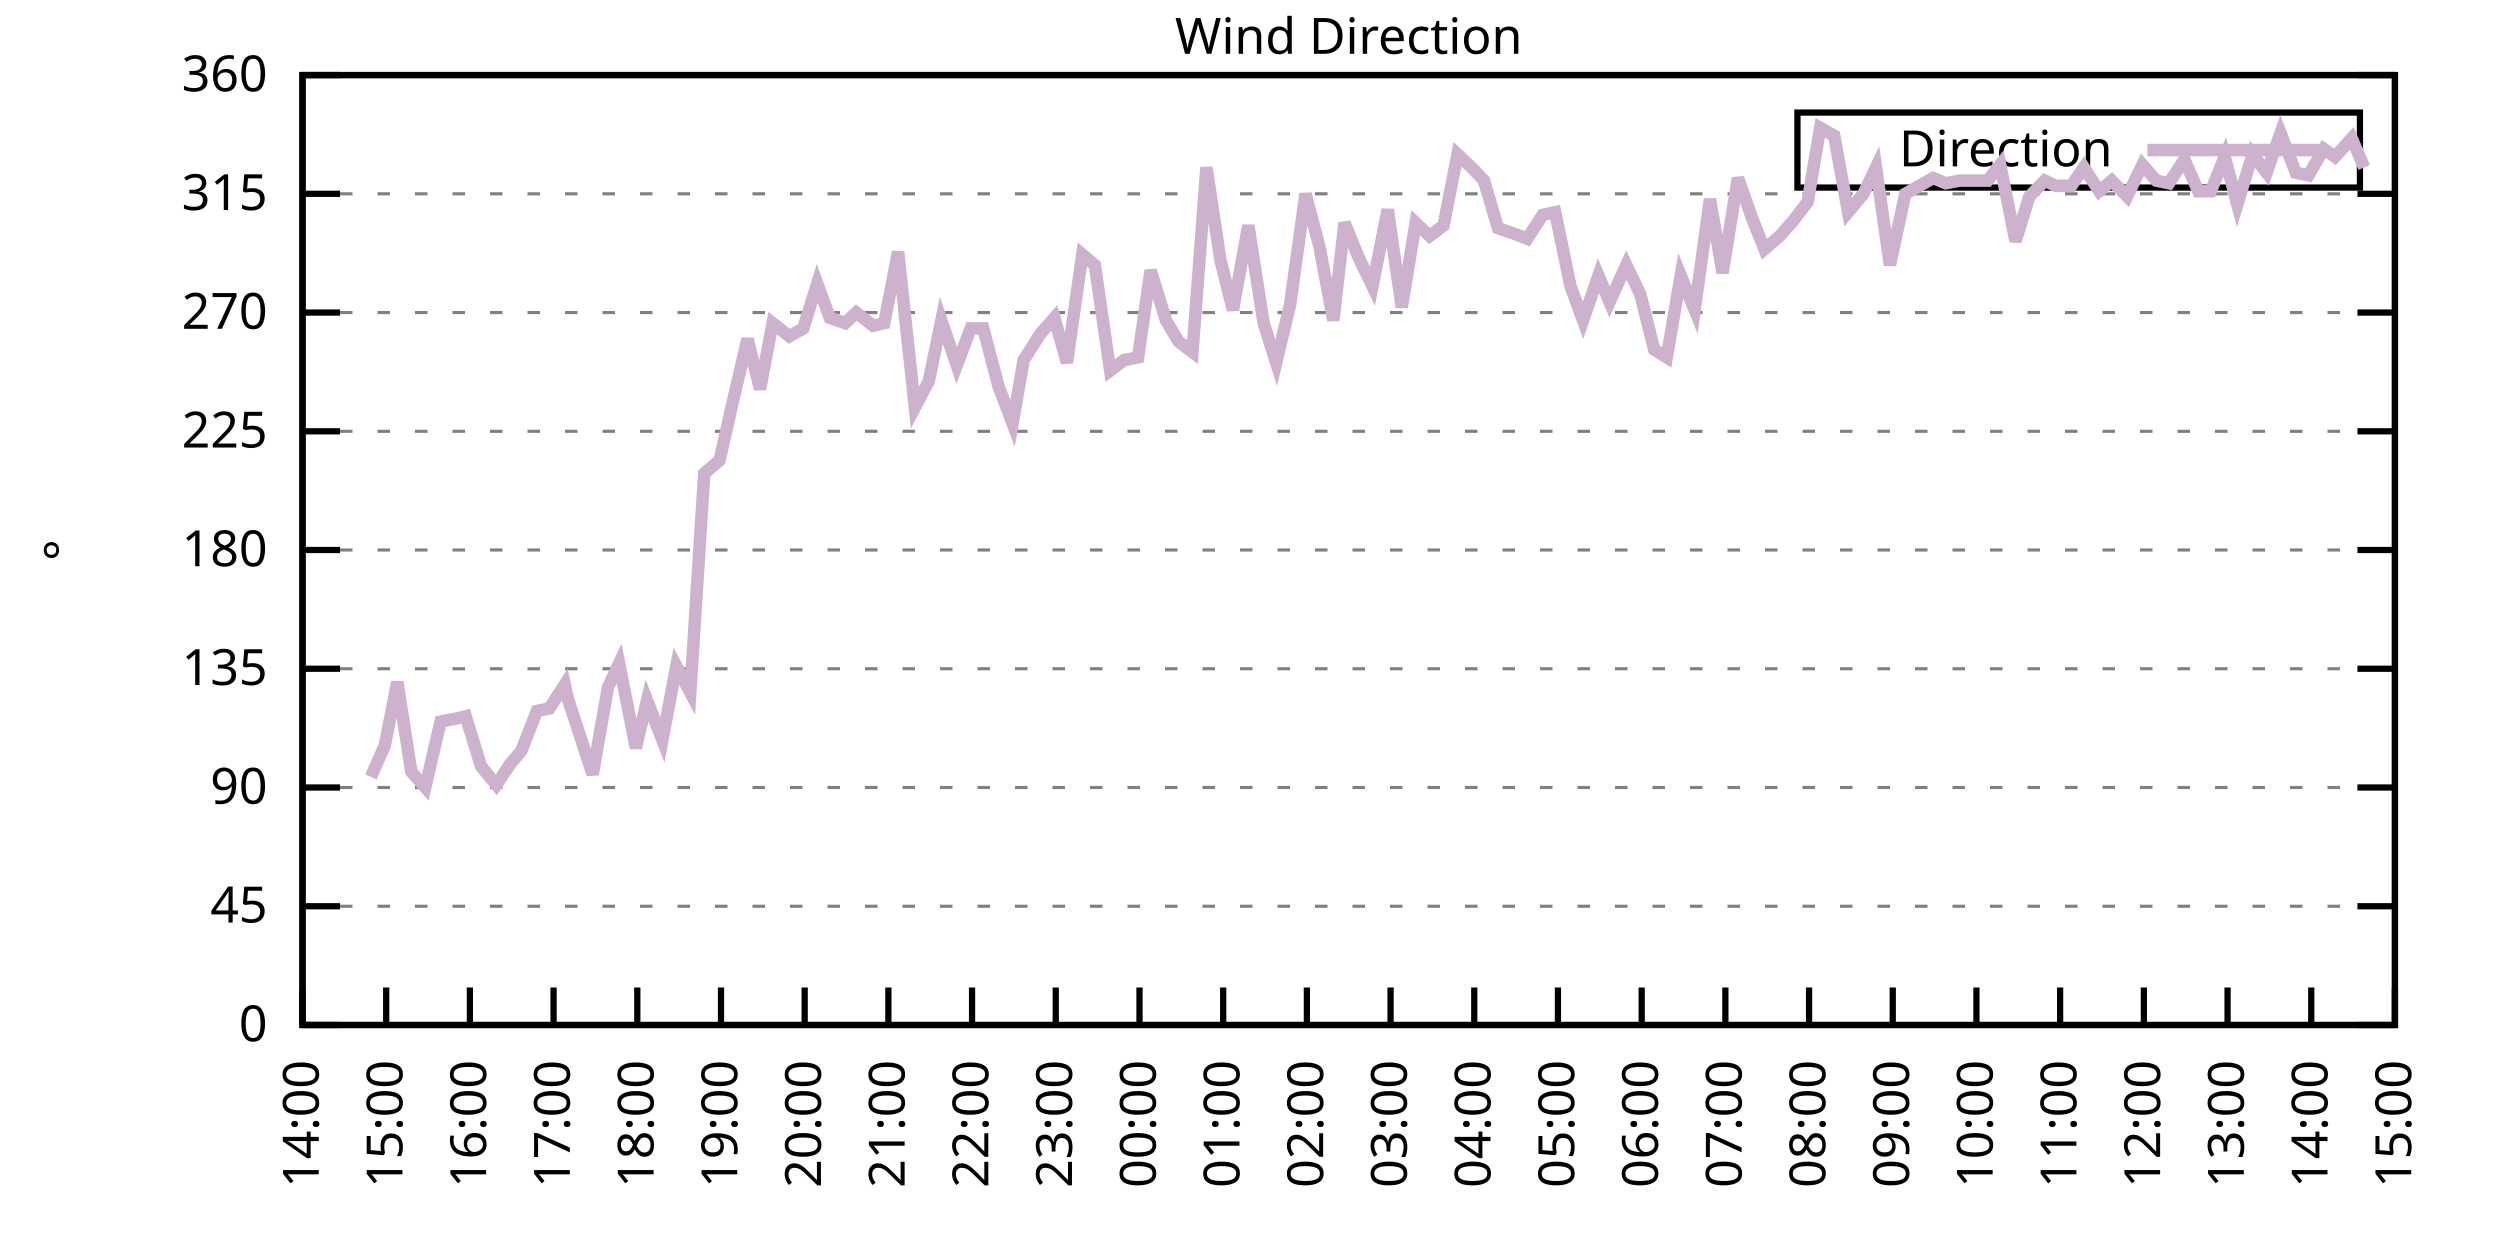
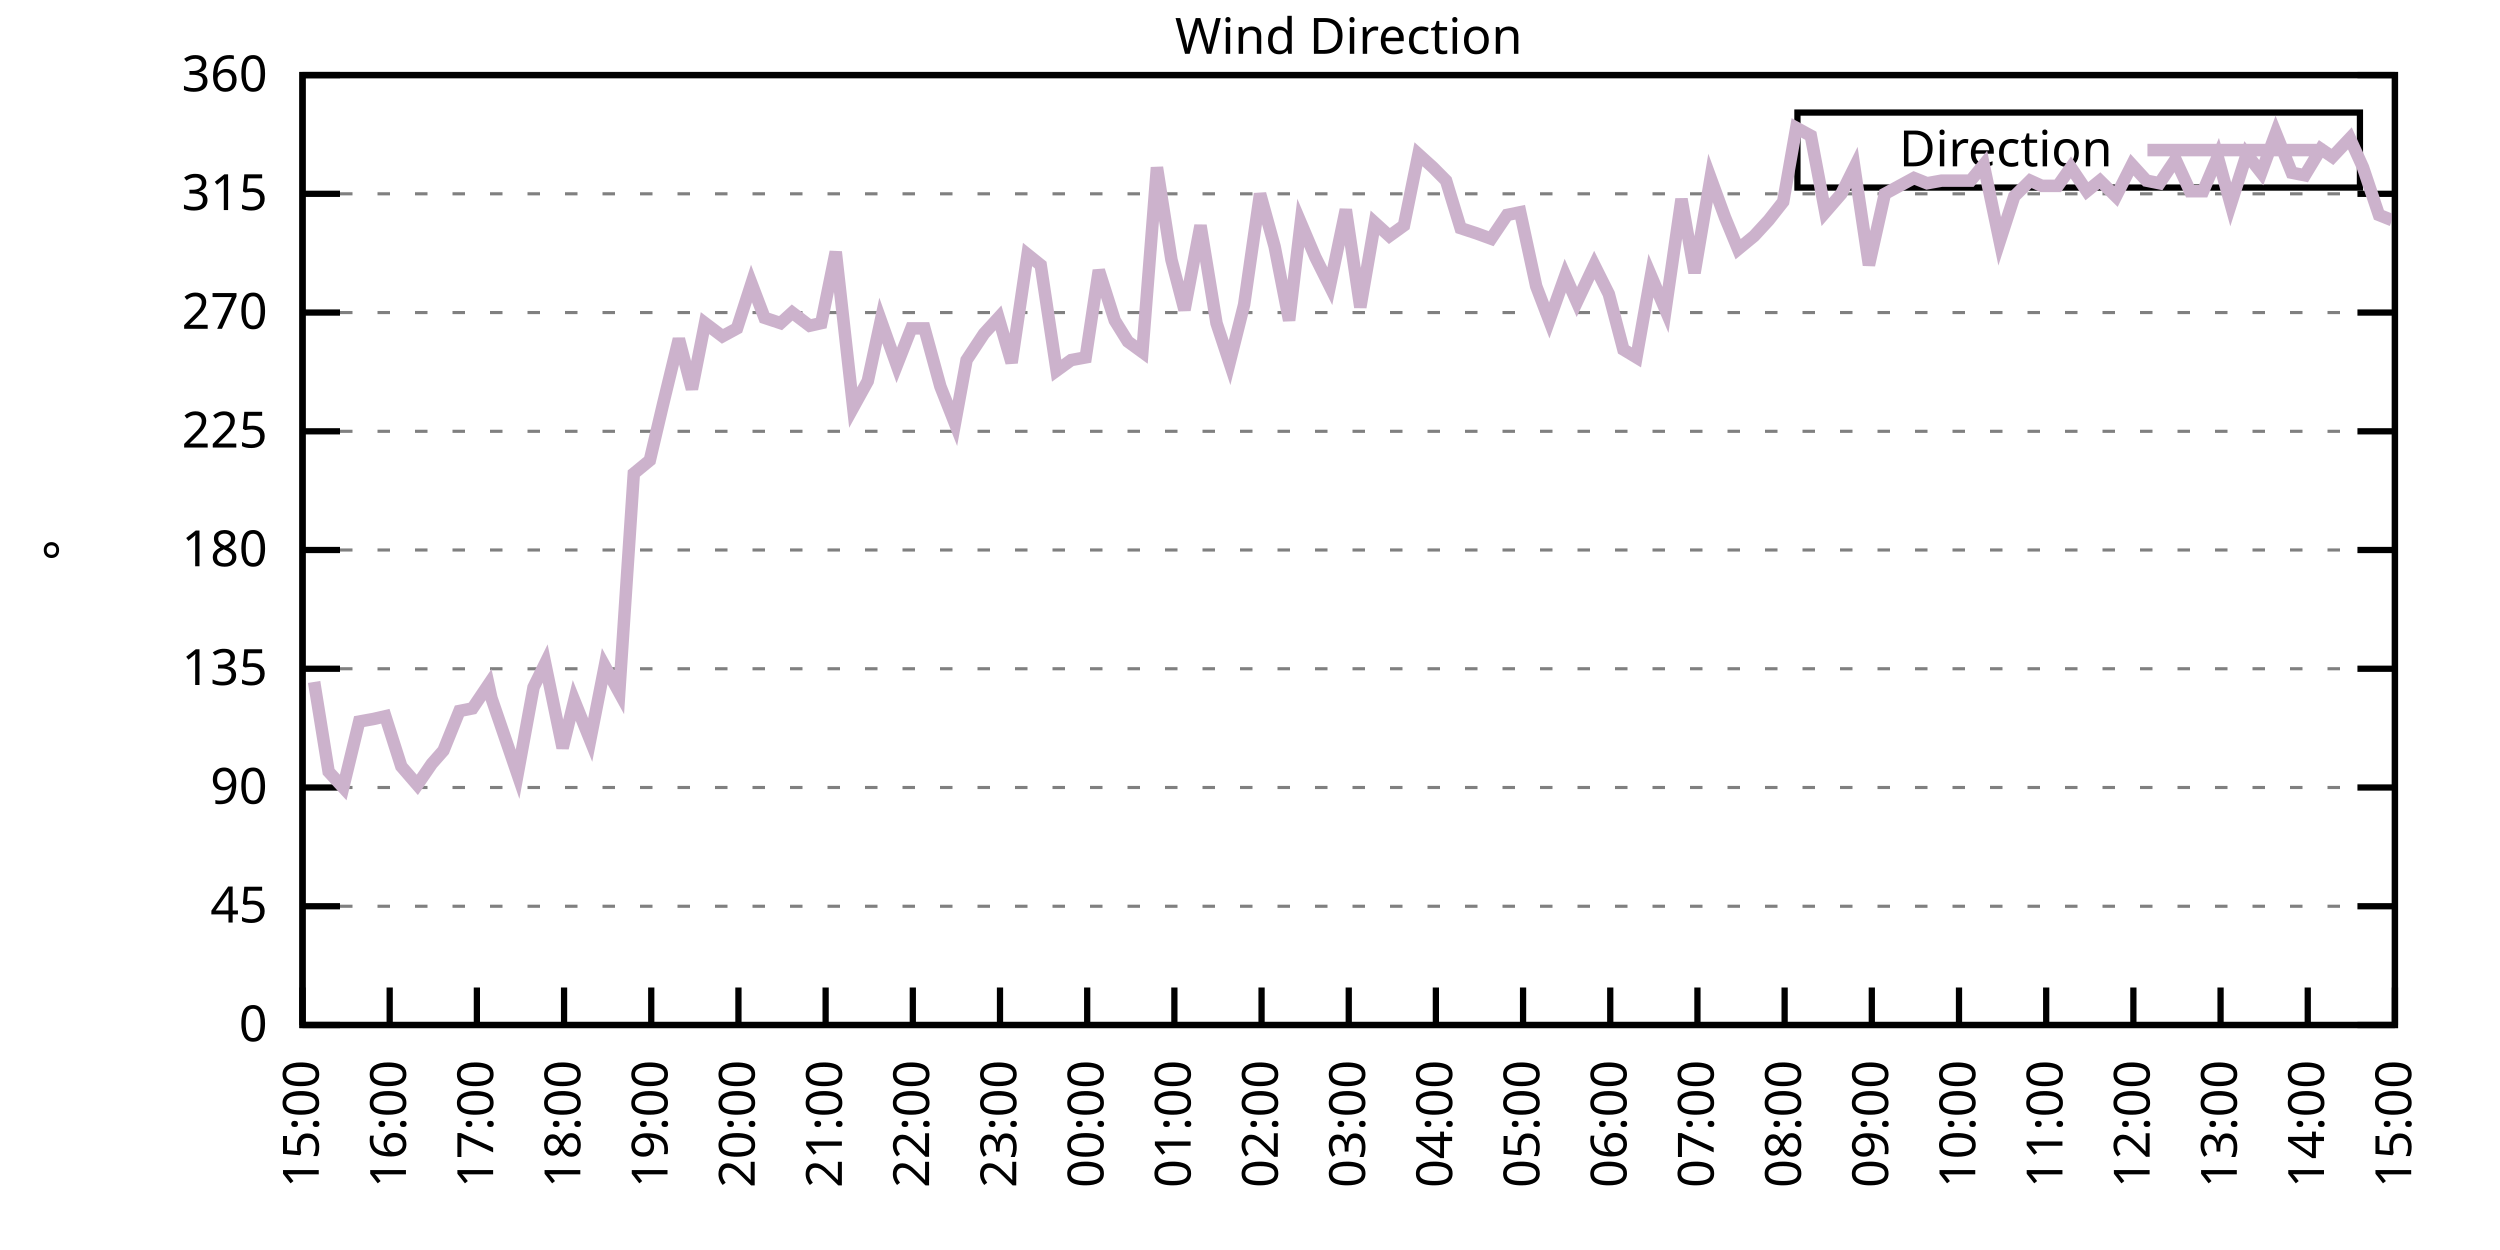
<svg xmlns="http://www.w3.org/2000/svg" xmlns:xlink="http://www.w3.org/1999/xlink" width="400" height="200" viewBox="0 0 400 200">
  <g id="gnuplot_canvas">
    <rect x="0" y="0" width="400" height="200" fill="none" />
    <defs>
      <circle id="gpDot" r="0.5" stroke-width="0.5" stroke="currentColor" />
      <path id="gpPt0" stroke-width="0.333" stroke="currentColor" d="M-1,0 h2 M0,-1 v2" />
      <path id="gpPt1" stroke-width="0.333" stroke="currentColor" d="M-1,-1 L1,1 M1,-1 L-1,1" />
      <path id="gpPt2" stroke-width="0.333" stroke="currentColor" d="M-1,0 L1,0 M0,-1 L0,1 M-1,-1 L1,1 M-1,1 L1,-1" />
      <rect id="gpPt3" stroke-width="0.333" stroke="currentColor" x="-1" y="-1" width="2" height="2" />
      <rect id="gpPt4" stroke-width="0.333" stroke="currentColor" fill="currentColor" x="-1" y="-1" width="2" height="2" />
      <circle id="gpPt5" stroke-width="0.333" stroke="currentColor" cx="0" cy="0" r="1" />
      <use xlink:href="#gpPt5" id="gpPt6" fill="currentColor" stroke="none" />
      <path id="gpPt7" stroke-width="0.333" stroke="currentColor" d="M0,-1.33 L-1.33,0.67 L1.33,0.67 z" />
      <use xlink:href="#gpPt7" id="gpPt8" fill="currentColor" stroke="none" />
      <use xlink:href="#gpPt7" id="gpPt9" stroke="currentColor" transform="rotate(180)" />
      <use xlink:href="#gpPt9" id="gpPt10" fill="currentColor" stroke="none" />
      <use xlink:href="#gpPt3" id="gpPt11" stroke="currentColor" transform="rotate(45)" />
      <use xlink:href="#gpPt11" id="gpPt12" fill="currentColor" stroke="none" />
      <path id="gpPt13" stroke-width="0.333" stroke="currentColor" d="M0,1.330 L1.265,0.411 L0.782,-1.067 L-0.782,-1.076 L-1.265,0.411 z" />
      <use xlink:href="#gpPt13" id="gpPt14" fill="currentColor" stroke="none" />
      <filter id="textbox" filterUnits="objectBoundingBox" x="0" y="0" height="1" width="1">
        <feFlood flood-color="white" flood-opacity="1" result="bgnd" />
        <feComposite in="SourceGraphic" in2="bgnd" operator="atop" />
      </filter>
      <filter id="greybox" filterUnits="objectBoundingBox" x="0" y="0" height="1" width="1">
        <feFlood flood-color="lightgrey" flood-opacity="1" result="grey" />
        <feComposite in="SourceGraphic" in2="grey" operator="atop" />
      </filter>
    </defs>
    <g fill="none" color="white" stroke="currentColor" stroke-width="1.00" stroke-linecap="butt" stroke-linejoin="miter">
</g>
    <g fill="none" color="black" stroke="currentColor" stroke-width="1.00" stroke-linecap="butt" stroke-linejoin="miter">
      <g stroke="none" shape-rendering="crispEdges">
        <polygon fill="rgb(255, 255, 255)" points="48.40,164.00 383.18,164.00 383.18,12.02 48.40,12.02 " />
      </g>
    </g>
    <g fill="none" color="black" stroke="currentColor" stroke-width="1.00" stroke-linecap="butt" stroke-linejoin="miter">
</g>
    <g fill="none" color="black" stroke="black" stroke-width="0.50" stroke-linecap="butt" stroke-linejoin="miter">
</g>
    <g fill="none" color="gray" stroke="currentColor" stroke-width="0.50" stroke-linecap="butt" stroke-linejoin="miter">
      <path stroke="gray" stroke-dasharray="2,4" class="gridline" d="M48.40,164.00 L383.19,164.00  " />
    </g>
    <g fill="none" color="gray" stroke="gray" stroke-width="1.00" stroke-linecap="butt" stroke-linejoin="miter">
</g>
    <g fill="none" color="black" stroke="currentColor" stroke-width="1.00" stroke-linecap="butt" stroke-linejoin="miter">
      <path stroke="black" d="M48.40,164.00 L54.40,164.00 M383.19,164.00 L377.19,164.00  " />
      <g transform="translate(42.80,166.60)" stroke="none" fill="black" font-family="Sans" font-size="8.00" text-anchor="end">
        <text>
          <tspan font-family="Sans"> 0</tspan>
        </text>
      </g>
    </g>
    <g fill="none" color="black" stroke="currentColor" stroke-width="1.00" stroke-linecap="butt" stroke-linejoin="miter">
</g>
    <g fill="none" color="black" stroke="black" stroke-width="0.50" stroke-linecap="butt" stroke-linejoin="miter">
</g>
    <g fill="none" color="gray" stroke="currentColor" stroke-width="0.50" stroke-linecap="butt" stroke-linejoin="miter">
      <path stroke="gray" stroke-dasharray="2,4" class="gridline" d="M48.40,145.00 L383.19,145.00  " />
    </g>
    <g fill="none" color="gray" stroke="gray" stroke-width="1.00" stroke-linecap="butt" stroke-linejoin="miter">
</g>
    <g fill="none" color="black" stroke="currentColor" stroke-width="1.00" stroke-linecap="butt" stroke-linejoin="miter">
      <path stroke="black" d="M48.40,145.00 L54.40,145.00 M383.19,145.00 L377.19,145.00  " />
      <g transform="translate(42.80,147.60)" stroke="none" fill="black" font-family="Sans" font-size="8.00" text-anchor="end">
        <text>
          <tspan font-family="Sans"> 45</tspan>
        </text>
      </g>
    </g>
    <g fill="none" color="black" stroke="currentColor" stroke-width="1.00" stroke-linecap="butt" stroke-linejoin="miter">
</g>
    <g fill="none" color="black" stroke="black" stroke-width="0.50" stroke-linecap="butt" stroke-linejoin="miter">
</g>
    <g fill="none" color="gray" stroke="currentColor" stroke-width="0.50" stroke-linecap="butt" stroke-linejoin="miter">
      <path stroke="gray" stroke-dasharray="2,4" class="gridline" d="M48.40,126.00 L383.19,126.00  " />
    </g>
    <g fill="none" color="gray" stroke="gray" stroke-width="1.00" stroke-linecap="butt" stroke-linejoin="miter">
</g>
    <g fill="none" color="black" stroke="currentColor" stroke-width="1.00" stroke-linecap="butt" stroke-linejoin="miter">
      <path stroke="black" d="M48.40,126.00 L54.40,126.00 M383.19,126.00 L377.19,126.00  " />
      <g transform="translate(42.80,128.60)" stroke="none" fill="black" font-family="Sans" font-size="8.00" text-anchor="end">
        <text>
          <tspan font-family="Sans"> 90</tspan>
        </text>
      </g>
    </g>
    <g fill="none" color="black" stroke="currentColor" stroke-width="1.00" stroke-linecap="butt" stroke-linejoin="miter">
</g>
    <g fill="none" color="black" stroke="black" stroke-width="0.50" stroke-linecap="butt" stroke-linejoin="miter">
</g>
    <g fill="none" color="gray" stroke="currentColor" stroke-width="0.50" stroke-linecap="butt" stroke-linejoin="miter">
      <path stroke="gray" stroke-dasharray="2,4" class="gridline" d="M48.40,107.00 L383.19,107.00  " />
    </g>
    <g fill="none" color="gray" stroke="gray" stroke-width="1.00" stroke-linecap="butt" stroke-linejoin="miter">
</g>
    <g fill="none" color="black" stroke="currentColor" stroke-width="1.00" stroke-linecap="butt" stroke-linejoin="miter">
      <path stroke="black" d="M48.40,107.00 L54.40,107.00 M383.19,107.00 L377.19,107.00  " />
      <g transform="translate(42.80,109.60)" stroke="none" fill="black" font-family="Sans" font-size="8.00" text-anchor="end">
        <text>
          <tspan font-family="Sans"> 135</tspan>
        </text>
      </g>
    </g>
    <g fill="none" color="black" stroke="currentColor" stroke-width="1.00" stroke-linecap="butt" stroke-linejoin="miter">
</g>
    <g fill="none" color="black" stroke="black" stroke-width="0.50" stroke-linecap="butt" stroke-linejoin="miter">
</g>
    <g fill="none" color="gray" stroke="currentColor" stroke-width="0.50" stroke-linecap="butt" stroke-linejoin="miter">
      <path stroke="gray" stroke-dasharray="2,4" class="gridline" d="M48.40,88.00 L383.19,88.00  " />
    </g>
    <g fill="none" color="gray" stroke="gray" stroke-width="1.00" stroke-linecap="butt" stroke-linejoin="miter">
</g>
    <g fill="none" color="black" stroke="currentColor" stroke-width="1.00" stroke-linecap="butt" stroke-linejoin="miter">
      <path stroke="black" d="M48.40,88.00 L54.40,88.00 M383.19,88.00 L377.19,88.00  " />
      <g transform="translate(42.80,90.60)" stroke="none" fill="black" font-family="Sans" font-size="8.00" text-anchor="end">
        <text>
          <tspan font-family="Sans"> 180</tspan>
        </text>
      </g>
    </g>
    <g fill="none" color="black" stroke="currentColor" stroke-width="1.00" stroke-linecap="butt" stroke-linejoin="miter">
</g>
    <g fill="none" color="black" stroke="black" stroke-width="0.50" stroke-linecap="butt" stroke-linejoin="miter">
</g>
    <g fill="none" color="gray" stroke="currentColor" stroke-width="0.50" stroke-linecap="butt" stroke-linejoin="miter">
      <path stroke="gray" stroke-dasharray="2,4" class="gridline" d="M48.40,69.01 L383.19,69.01  " />
    </g>
    <g fill="none" color="gray" stroke="gray" stroke-width="1.00" stroke-linecap="butt" stroke-linejoin="miter">
</g>
    <g fill="none" color="black" stroke="currentColor" stroke-width="1.00" stroke-linecap="butt" stroke-linejoin="miter">
      <path stroke="black" d="M48.40,69.01 L54.40,69.01 M383.19,69.01 L377.19,69.01  " />
      <g transform="translate(42.80,71.61)" stroke="none" fill="black" font-family="Sans" font-size="8.00" text-anchor="end">
        <text>
          <tspan font-family="Sans"> 225</tspan>
        </text>
      </g>
    </g>
    <g fill="none" color="black" stroke="currentColor" stroke-width="1.00" stroke-linecap="butt" stroke-linejoin="miter">
</g>
    <g fill="none" color="black" stroke="black" stroke-width="0.50" stroke-linecap="butt" stroke-linejoin="miter">
</g>
    <g fill="none" color="gray" stroke="currentColor" stroke-width="0.50" stroke-linecap="butt" stroke-linejoin="miter">
      <path stroke="gray" stroke-dasharray="2,4" class="gridline" d="M48.40,50.01 L383.19,50.01  " />
    </g>
    <g fill="none" color="gray" stroke="gray" stroke-width="1.00" stroke-linecap="butt" stroke-linejoin="miter">
</g>
    <g fill="none" color="black" stroke="currentColor" stroke-width="1.00" stroke-linecap="butt" stroke-linejoin="miter">
      <path stroke="black" d="M48.40,50.01 L54.40,50.01 M383.19,50.01 L377.19,50.01  " />
      <g transform="translate(42.80,52.61)" stroke="none" fill="black" font-family="Sans" font-size="8.00" text-anchor="end">
        <text>
          <tspan font-family="Sans"> 270</tspan>
        </text>
      </g>
    </g>
    <g fill="none" color="black" stroke="currentColor" stroke-width="1.00" stroke-linecap="butt" stroke-linejoin="miter">
</g>
    <g fill="none" color="black" stroke="black" stroke-width="0.50" stroke-linecap="butt" stroke-linejoin="miter">
</g>
    <g fill="none" color="gray" stroke="currentColor" stroke-width="0.50" stroke-linecap="butt" stroke-linejoin="miter">
      <path stroke="gray" stroke-dasharray="2,4" class="gridline" d="M48.40,31.01 L383.19,31.01  " />
    </g>
    <g fill="none" color="gray" stroke="gray" stroke-width="1.00" stroke-linecap="butt" stroke-linejoin="miter">
</g>
    <g fill="none" color="black" stroke="currentColor" stroke-width="1.00" stroke-linecap="butt" stroke-linejoin="miter">
      <path stroke="black" d="M48.40,31.01 L54.40,31.01 M383.19,31.01 L377.19,31.01  " />
      <g transform="translate(42.80,33.61)" stroke="none" fill="black" font-family="Sans" font-size="8.00" text-anchor="end">
        <text>
          <tspan font-family="Sans"> 315</tspan>
        </text>
      </g>
    </g>
    <g fill="none" color="black" stroke="currentColor" stroke-width="1.00" stroke-linecap="butt" stroke-linejoin="miter">
</g>
    <g fill="none" color="black" stroke="black" stroke-width="0.50" stroke-linecap="butt" stroke-linejoin="miter">
</g>
    <g fill="none" color="gray" stroke="currentColor" stroke-width="0.50" stroke-linecap="butt" stroke-linejoin="miter">
      <path stroke="gray" stroke-dasharray="2,4" class="gridline" d="M48.40,12.01 L383.19,12.01  " />
    </g>
    <g fill="none" color="gray" stroke="gray" stroke-width="1.00" stroke-linecap="butt" stroke-linejoin="miter">
</g>
    <g fill="none" color="black" stroke="currentColor" stroke-width="1.00" stroke-linecap="butt" stroke-linejoin="miter">
      <path stroke="black" d="M48.40,12.01 L54.40,12.01 M383.19,12.01 L377.19,12.01  " />
      <g transform="translate(42.80,14.61)" stroke="none" fill="black" font-family="Sans" font-size="8.00" text-anchor="end">
        <text>
          <tspan font-family="Sans"> 360</tspan>
        </text>
      </g>
    </g>
    <g fill="none" color="black" stroke="currentColor" stroke-width="1.00" stroke-linecap="butt" stroke-linejoin="miter">
      <path stroke="black" d="M48.40,164.00 L48.40,158.00  " />
      <g transform="translate(51.00,169.60) rotate(270.00)" stroke="none" fill="black" font-family="Sans" font-size="8.00" text-anchor="end">
        <text>
-           <tspan font-family="Sans">14:00</tspan>
-         </text>
-       </g>
-     </g>
-     <g fill="none" color="black" stroke="currentColor" stroke-width="1.00" stroke-linecap="butt" stroke-linejoin="miter">
-       <path stroke="black" d="M61.79,164.00 L61.79,158.00  " />
-       <g transform="translate(64.39,169.60) rotate(270.00)" stroke="none" fill="black" font-family="Sans" font-size="8.00" text-anchor="end">
-         <text>
          <tspan font-family="Sans">15:00</tspan>
        </text>
      </g>
    </g>
    <g fill="none" color="black" stroke="currentColor" stroke-width="1.00" stroke-linecap="butt" stroke-linejoin="miter">
-       <path stroke="black" d="M75.18,164.00 L75.18,158.00  " />
-       <g transform="translate(77.78,169.60) rotate(270.00)" stroke="none" fill="black" font-family="Sans" font-size="8.00" text-anchor="end">
+       <path stroke="black" d="M62.35,164.00 L62.35,158.00  " />
+       <g transform="translate(64.95,169.60) rotate(270.00)" stroke="none" fill="black" font-family="Sans" font-size="8.00" text-anchor="end">
        <text>
          <tspan font-family="Sans">16:00</tspan>
        </text>
      </g>
    </g>
    <g fill="none" color="black" stroke="currentColor" stroke-width="1.00" stroke-linecap="butt" stroke-linejoin="miter">
-       <path stroke="black" d="M88.57,164.00 L88.57,158.00  " />
-       <g transform="translate(91.17,169.60) rotate(270.00)" stroke="none" fill="black" font-family="Sans" font-size="8.00" text-anchor="end">
+       <path stroke="black" d="M76.30,164.00 L76.30,158.00  " />
+       <g transform="translate(78.90,169.60) rotate(270.00)" stroke="none" fill="black" font-family="Sans" font-size="8.00" text-anchor="end">
        <text>
          <tspan font-family="Sans">17:00</tspan>
        </text>
      </g>
    </g>
    <g fill="none" color="black" stroke="currentColor" stroke-width="1.00" stroke-linecap="butt" stroke-linejoin="miter">
-       <path stroke="black" d="M101.97,164.00 L101.97,158.00  " />
-       <g transform="translate(104.57,169.60) rotate(270.00)" stroke="none" fill="black" font-family="Sans" font-size="8.00" text-anchor="end">
+       <path stroke="black" d="M90.25,164.00 L90.25,158.00  " />
+       <g transform="translate(92.85,169.60) rotate(270.00)" stroke="none" fill="black" font-family="Sans" font-size="8.00" text-anchor="end">
        <text>
          <tspan font-family="Sans">18:00</tspan>
        </text>
      </g>
    </g>
    <g fill="none" color="black" stroke="currentColor" stroke-width="1.00" stroke-linecap="butt" stroke-linejoin="miter">
-       <path stroke="black" d="M115.36,164.00 L115.36,158.00  " />
-       <g transform="translate(117.96,169.60) rotate(270.00)" stroke="none" fill="black" font-family="Sans" font-size="8.00" text-anchor="end">
+       <path stroke="black" d="M104.20,164.00 L104.20,158.00  " />
+       <g transform="translate(106.80,169.60) rotate(270.00)" stroke="none" fill="black" font-family="Sans" font-size="8.00" text-anchor="end">
        <text>
          <tspan font-family="Sans">19:00</tspan>
        </text>
      </g>
    </g>
    <g fill="none" color="black" stroke="currentColor" stroke-width="1.00" stroke-linecap="butt" stroke-linejoin="miter">
-       <path stroke="black" d="M128.75,164.00 L128.75,158.00  " />
-       <g transform="translate(131.35,169.60) rotate(270.00)" stroke="none" fill="black" font-family="Sans" font-size="8.00" text-anchor="end">
+       <path stroke="black" d="M118.15,164.00 L118.15,158.00  " />
+       <g transform="translate(120.75,169.60) rotate(270.00)" stroke="none" fill="black" font-family="Sans" font-size="8.00" text-anchor="end">
        <text>
          <tspan font-family="Sans">20:00</tspan>
        </text>
      </g>
    </g>
    <g fill="none" color="black" stroke="currentColor" stroke-width="1.00" stroke-linecap="butt" stroke-linejoin="miter">
-       <path stroke="black" d="M142.14,164.00 L142.14,158.00  " />
-       <g transform="translate(144.74,169.60) rotate(270.00)" stroke="none" fill="black" font-family="Sans" font-size="8.00" text-anchor="end">
+       <path stroke="black" d="M132.10,164.00 L132.10,158.00  " />
+       <g transform="translate(134.70,169.60) rotate(270.00)" stroke="none" fill="black" font-family="Sans" font-size="8.00" text-anchor="end">
        <text>
          <tspan font-family="Sans">21:00</tspan>
        </text>
      </g>
    </g>
    <g fill="none" color="black" stroke="currentColor" stroke-width="1.00" stroke-linecap="butt" stroke-linejoin="miter">
-       <path stroke="black" d="M155.53,164.00 L155.53,158.00  " />
-       <g transform="translate(158.13,169.60) rotate(270.00)" stroke="none" fill="black" font-family="Sans" font-size="8.00" text-anchor="end">
+       <path stroke="black" d="M146.05,164.00 L146.05,158.00  " />
+       <g transform="translate(148.65,169.60) rotate(270.00)" stroke="none" fill="black" font-family="Sans" font-size="8.00" text-anchor="end">
        <text>
          <tspan font-family="Sans">22:00</tspan>
        </text>
      </g>
    </g>
    <g fill="none" color="black" stroke="currentColor" stroke-width="1.00" stroke-linecap="butt" stroke-linejoin="miter">
-       <path stroke="black" d="M168.92,164.00 L168.92,158.00  " />
-       <g transform="translate(171.52,169.60) rotate(270.00)" stroke="none" fill="black" font-family="Sans" font-size="8.00" text-anchor="end">
+       <path stroke="black" d="M160.00,164.00 L160.00,158.00  " />
+       <g transform="translate(162.60,169.60) rotate(270.00)" stroke="none" fill="black" font-family="Sans" font-size="8.00" text-anchor="end">
        <text>
          <tspan font-family="Sans">23:00</tspan>
        </text>
      </g>
    </g>
    <g fill="none" color="black" stroke="currentColor" stroke-width="1.00" stroke-linecap="butt" stroke-linejoin="miter">
-       <path stroke="black" d="M182.32,164.00 L182.32,158.00  " />
-       <g transform="translate(184.92,169.60) rotate(270.00)" stroke="none" fill="black" font-family="Sans" font-size="8.00" text-anchor="end">
+       <path stroke="black" d="M173.95,164.00 L173.95,158.00  " />
+       <g transform="translate(176.55,169.60) rotate(270.00)" stroke="none" fill="black" font-family="Sans" font-size="8.00" text-anchor="end">
        <text>
          <tspan font-family="Sans">00:00</tspan>
        </text>
      </g>
    </g>
    <g fill="none" color="black" stroke="currentColor" stroke-width="1.00" stroke-linecap="butt" stroke-linejoin="miter">
-       <path stroke="black" d="M195.71,164.00 L195.71,158.00  " />
-       <g transform="translate(198.31,169.60) rotate(270.00)" stroke="none" fill="black" font-family="Sans" font-size="8.00" text-anchor="end">
+       <path stroke="black" d="M187.90,164.00 L187.90,158.00  " />
+       <g transform="translate(190.50,169.60) rotate(270.00)" stroke="none" fill="black" font-family="Sans" font-size="8.00" text-anchor="end">
        <text>
          <tspan font-family="Sans">01:00</tspan>
        </text>
      </g>
    </g>
    <g fill="none" color="black" stroke="currentColor" stroke-width="1.00" stroke-linecap="butt" stroke-linejoin="miter">
-       <path stroke="black" d="M209.10,164.00 L209.10,158.00  " />
-       <g transform="translate(211.70,169.60) rotate(270.00)" stroke="none" fill="black" font-family="Sans" font-size="8.00" text-anchor="end">
+       <path stroke="black" d="M201.85,164.00 L201.85,158.00  " />
+       <g transform="translate(204.45,169.60) rotate(270.00)" stroke="none" fill="black" font-family="Sans" font-size="8.00" text-anchor="end">
        <text>
          <tspan font-family="Sans">02:00</tspan>
        </text>
      </g>
    </g>
    <g fill="none" color="black" stroke="currentColor" stroke-width="1.00" stroke-linecap="butt" stroke-linejoin="miter">
-       <path stroke="black" d="M222.49,164.00 L222.49,158.00  " />
-       <g transform="translate(225.09,169.60) rotate(270.00)" stroke="none" fill="black" font-family="Sans" font-size="8.00" text-anchor="end">
+       <path stroke="black" d="M215.80,164.00 L215.80,158.00  " />
+       <g transform="translate(218.40,169.60) rotate(270.00)" stroke="none" fill="black" font-family="Sans" font-size="8.00" text-anchor="end">
        <text>
          <tspan font-family="Sans">03:00</tspan>
        </text>
      </g>
    </g>
    <g fill="none" color="black" stroke="currentColor" stroke-width="1.00" stroke-linecap="butt" stroke-linejoin="miter">
-       <path stroke="black" d="M235.88,164.00 L235.88,158.00  " />
-       <g transform="translate(238.48,169.60) rotate(270.00)" stroke="none" fill="black" font-family="Sans" font-size="8.00" text-anchor="end">
+       <path stroke="black" d="M229.74,164.00 L229.74,158.00  " />
+       <g transform="translate(232.34,169.60) rotate(270.00)" stroke="none" fill="black" font-family="Sans" font-size="8.00" text-anchor="end">
        <text>
          <tspan font-family="Sans">04:00</tspan>
        </text>
      </g>
    </g>
    <g fill="none" color="black" stroke="currentColor" stroke-width="1.00" stroke-linecap="butt" stroke-linejoin="miter">
-       <path stroke="black" d="M249.27,164.00 L249.27,158.00  " />
-       <g transform="translate(251.87,169.60) rotate(270.00)" stroke="none" fill="black" font-family="Sans" font-size="8.00" text-anchor="end">
+       <path stroke="black" d="M243.69,164.00 L243.69,158.00  " />
+       <g transform="translate(246.29,169.60) rotate(270.00)" stroke="none" fill="black" font-family="Sans" font-size="8.00" text-anchor="end">
        <text>
          <tspan font-family="Sans">05:00</tspan>
        </text>
      </g>
    </g>
    <g fill="none" color="black" stroke="currentColor" stroke-width="1.00" stroke-linecap="butt" stroke-linejoin="miter">
-       <path stroke="black" d="M262.67,164.00 L262.67,158.00  " />
-       <g transform="translate(265.27,169.60) rotate(270.00)" stroke="none" fill="black" font-family="Sans" font-size="8.00" text-anchor="end">
+       <path stroke="black" d="M257.64,164.00 L257.64,158.00  " />
+       <g transform="translate(260.24,169.60) rotate(270.00)" stroke="none" fill="black" font-family="Sans" font-size="8.00" text-anchor="end">
        <text>
          <tspan font-family="Sans">06:00</tspan>
        </text>
      </g>
    </g>
    <g fill="none" color="black" stroke="currentColor" stroke-width="1.00" stroke-linecap="butt" stroke-linejoin="miter">
-       <path stroke="black" d="M276.06,164.00 L276.06,158.00  " />
-       <g transform="translate(278.66,169.60) rotate(270.00)" stroke="none" fill="black" font-family="Sans" font-size="8.00" text-anchor="end">
+       <path stroke="black" d="M271.59,164.00 L271.59,158.00  " />
+       <g transform="translate(274.19,169.60) rotate(270.00)" stroke="none" fill="black" font-family="Sans" font-size="8.00" text-anchor="end">
        <text>
          <tspan font-family="Sans">07:00</tspan>
        </text>
      </g>
    </g>
    <g fill="none" color="black" stroke="currentColor" stroke-width="1.00" stroke-linecap="butt" stroke-linejoin="miter">
-       <path stroke="black" d="M289.45,164.00 L289.45,158.00  " />
-       <g transform="translate(292.05,169.60) rotate(270.00)" stroke="none" fill="black" font-family="Sans" font-size="8.00" text-anchor="end">
+       <path stroke="black" d="M285.54,164.00 L285.54,158.00  " />
+       <g transform="translate(288.14,169.60) rotate(270.00)" stroke="none" fill="black" font-family="Sans" font-size="8.00" text-anchor="end">
        <text>
          <tspan font-family="Sans">08:00</tspan>
        </text>
      </g>
    </g>
    <g fill="none" color="black" stroke="currentColor" stroke-width="1.00" stroke-linecap="butt" stroke-linejoin="miter">
-       <path stroke="black" d="M302.84,164.00 L302.84,158.00  " />
-       <g transform="translate(305.44,169.60) rotate(270.00)" stroke="none" fill="black" font-family="Sans" font-size="8.00" text-anchor="end">
+       <path stroke="black" d="M299.49,164.00 L299.49,158.00  " />
+       <g transform="translate(302.09,169.60) rotate(270.00)" stroke="none" fill="black" font-family="Sans" font-size="8.00" text-anchor="end">
        <text>
          <tspan font-family="Sans">09:00</tspan>
        </text>
      </g>
    </g>
    <g fill="none" color="black" stroke="currentColor" stroke-width="1.00" stroke-linecap="butt" stroke-linejoin="miter">
-       <path stroke="black" d="M316.23,164.00 L316.23,158.00  " />
-       <g transform="translate(318.83,169.60) rotate(270.00)" stroke="none" fill="black" font-family="Sans" font-size="8.00" text-anchor="end">
+       <path stroke="black" d="M313.44,164.00 L313.44,158.00  " />
+       <g transform="translate(316.04,169.60) rotate(270.00)" stroke="none" fill="black" font-family="Sans" font-size="8.00" text-anchor="end">
        <text>
          <tspan font-family="Sans">10:00</tspan>
        </text>
      </g>
    </g>
    <g fill="none" color="black" stroke="currentColor" stroke-width="1.00" stroke-linecap="butt" stroke-linejoin="miter">
-       <path stroke="black" d="M329.62,164.00 L329.62,158.00  " />
-       <g transform="translate(332.22,169.60) rotate(270.00)" stroke="none" fill="black" font-family="Sans" font-size="8.00" text-anchor="end">
+       <path stroke="black" d="M327.39,164.00 L327.39,158.00  " />
+       <g transform="translate(329.99,169.60) rotate(270.00)" stroke="none" fill="black" font-family="Sans" font-size="8.00" text-anchor="end">
        <text>
          <tspan font-family="Sans">11:00</tspan>
        </text>
      </g>
    </g>
    <g fill="none" color="black" stroke="currentColor" stroke-width="1.00" stroke-linecap="butt" stroke-linejoin="miter">
-       <path stroke="black" d="M343.02,164.00 L343.02,158.00  " />
-       <g transform="translate(345.62,169.60) rotate(270.00)" stroke="none" fill="black" font-family="Sans" font-size="8.00" text-anchor="end">
+       <path stroke="black" d="M341.34,164.00 L341.34,158.00  " />
+       <g transform="translate(343.94,169.60) rotate(270.00)" stroke="none" fill="black" font-family="Sans" font-size="8.00" text-anchor="end">
        <text>
          <tspan font-family="Sans">12:00</tspan>
        </text>
      </g>
    </g>
    <g fill="none" color="black" stroke="currentColor" stroke-width="1.00" stroke-linecap="butt" stroke-linejoin="miter">
-       <path stroke="black" d="M356.41,164.00 L356.41,158.00  " />
-       <g transform="translate(359.01,169.60) rotate(270.00)" stroke="none" fill="black" font-family="Sans" font-size="8.00" text-anchor="end">
+       <path stroke="black" d="M355.29,164.00 L355.29,158.00  " />
+       <g transform="translate(357.89,169.60) rotate(270.00)" stroke="none" fill="black" font-family="Sans" font-size="8.00" text-anchor="end">
        <text>
          <tspan font-family="Sans">13:00</tspan>
        </text>
      </g>
    </g>
    <g fill="none" color="black" stroke="currentColor" stroke-width="1.00" stroke-linecap="butt" stroke-linejoin="miter">
-       <path stroke="black" d="M369.80,164.00 L369.80,158.00  " />
-       <g transform="translate(372.40,169.60) rotate(270.00)" stroke="none" fill="black" font-family="Sans" font-size="8.00" text-anchor="end">
+       <path stroke="black" d="M369.24,164.00 L369.24,158.00  " />
+       <g transform="translate(371.84,169.60) rotate(270.00)" stroke="none" fill="black" font-family="Sans" font-size="8.00" text-anchor="end">
        <text>
          <tspan font-family="Sans">14:00</tspan>
        </text>
      </g>
    </g>
    <g fill="none" color="black" stroke="currentColor" stroke-width="1.00" stroke-linecap="butt" stroke-linejoin="miter">
      <path stroke="black" d="M383.19,164.00 L383.19,158.00  " />
      <g transform="translate(385.79,169.60) rotate(270.00)" stroke="none" fill="black" font-family="Sans" font-size="8.00" text-anchor="end">
        <text>
          <tspan font-family="Sans">15:00</tspan>
        </text>
      </g>
    </g>
    <g fill="none" color="black" stroke="currentColor" stroke-width="1.00" stroke-linecap="butt" stroke-linejoin="miter">
</g>
    <g fill="none" color="black" stroke="currentColor" stroke-width="1.00" stroke-linecap="butt" stroke-linejoin="miter">
      <path stroke="black" d="M48.40,12.01 L48.40,164.00 L383.19,164.00 L383.19,12.01 L48.40,12.01 Z  " />
    </g>
    <g fill="none" color="black" stroke="currentColor" stroke-width="1.00" stroke-linecap="butt" stroke-linejoin="miter">
</g>
    <g fill="none" color="black" stroke="currentColor" stroke-width="1.00" stroke-linecap="butt" stroke-linejoin="miter">
      <path stroke="black" d="M287.59,30.01 L287.59,18.01 L377.59,18.01 L377.59,30.01 L287.59,30.01 Z  " />
    </g>
    <g id="Wind_direction_plot_1">
      <g fill="none" color="white" stroke="black" stroke-width="2.00" stroke-linecap="butt" stroke-linejoin="miter">
</g>
      <g fill="none" color="black" stroke="currentColor" stroke-width="2.00" stroke-linecap="butt" stroke-linejoin="miter">
        <g transform="translate(337.99,26.61)" stroke="none" fill="black" font-family="Sans" font-size="8.00" text-anchor="end">
          <text>
            <tspan font-family="Sans">Direction</tspan>
          </text>
        </g>
      </g>
      <g fill="none" color="black" stroke="currentColor" stroke-width="2.00" stroke-linecap="butt" stroke-linejoin="miter">
-         <path stroke="rgb(204, 178, 204)" d="M343.59,24.01 L371.99,24.01 M59.34,124.31 L61.57,119.25 L63.58,109.11 L65.81,123.47 L68.04,126.00 L70.50,115.45   L72.73,115.03 L74.51,114.60 L76.97,122.62 L79.42,125.58 L81.66,122.20 L83.44,120.09 L85.90,113.76 L87.91,113.34   L90.36,109.54 L90.81,111.65 L94.82,123.89 L97.28,109.96 L99.06,106.16 L101.74,119.67 L103.53,112.07 L105.98,118.40   L108.22,106.58 L110.45,110.80 L112.68,75.76 L115.13,73.65 L117.14,64.78 L119.60,54.23 L121.61,62.25 L123.62,51.70   L126.29,53.81 L128.53,52.54 L130.76,45.36 L132.77,50.85 L135.22,51.70 L137.01,50.01 L139.69,52.12 L141.47,51.70   L143.70,40.30 L146.38,65.21 L148.61,60.98 L150.62,51.27 L153.08,58.45 L155.31,52.54 L157.32,52.54 L159.77,61.83   L162.01,67.74 L163.79,57.61 L166.47,53.39 L168.70,50.85 L170.71,58.03 L173.17,40.72 L175.17,42.41 L177.63,59.30   L179.86,57.61 L182.09,57.18 L184.10,43.25 L186.56,51.27 L188.57,54.65 L190.80,56.34 L193.03,26.79 L195.26,41.56   L197.27,49.59 L199.73,36.08 L202.18,51.70 L204.19,58.03 L206.42,48.74 L208.88,31.01 L211.11,39.45 L213.34,51.27   L215.13,35.65 L217.36,41.14 L219.59,45.79 L222.04,33.54 L224.28,49.16 L226.51,35.65 L228.74,37.76 L230.97,36.08   L233.20,24.68 L235.44,26.79 L237.44,28.90 L239.68,36.50 L242.13,37.34 L244.36,38.19 L246.82,34.39 L248.83,33.96   L251.28,45.79 L253.29,51.27 L255.75,44.10 L257.53,48.32 L260.21,42.41 L262.44,47.05 L264.67,55.92 L266.68,57.18   L268.92,44.10 L271.15,49.59 L273.60,31.85 L275.61,43.67 L278.07,28.48 L280.30,34.81 L282.31,39.87 L284.76,37.76   L286.99,35.23 L289.23,32.28 L291.23,20.45 L293.47,21.72 L295.70,33.96 L298.15,31.01 L300.16,26.79 L302.39,42.41   L304.85,31.01 L307.08,29.74 L309.31,28.48 L311.32,29.32 L313.55,28.90 L315.79,28.90 L318.02,28.90 L320.03,26.36   L322.48,38.61 L324.71,31.43 L327.17,28.90 L328.95,29.74 L331.41,29.74 L333.42,26.79 L335.87,30.59 L337.88,28.90   L340.34,31.43 L342.79,26.36 L345.02,28.90 L347.03,29.32 L349.49,25.52 L351.72,30.59 L353.73,30.59 L355.96,25.10   L357.97,32.70 L360.42,24.68 L362.66,27.63 L364.89,21.30 L367.34,27.63 L369.35,28.05 L371.81,23.83 L373.59,25.10   L376.27,22.14 L378.28,26.79  " />
+         <path stroke="rgb(204, 178, 204)" d="M343.59,24.01 L371.99,24.01 M50.26,109.11 L52.58,123.47 L54.91,126.00 L57.47,115.45 L59.79,115.03 L61.65,114.60   L64.21,122.62 L66.77,125.58 L69.09,122.20 L70.95,120.09 L73.51,113.76 L75.60,113.34 L78.16,109.54 L78.62,111.65   L82.81,123.89 L85.37,109.96 L87.23,106.16 L90.02,119.67 L91.88,112.07 L94.43,118.40 L96.76,106.58 L99.08,110.80   L101.41,75.76 L103.97,73.65 L106.06,64.78 L108.62,54.23 L110.71,62.25 L112.80,51.70 L115.59,53.81 L117.92,52.54   L120.24,45.36 L122.33,50.85 L124.89,51.70 L126.75,50.01 L129.54,52.12 L131.40,51.70 L133.72,40.30 L136.51,65.21   L138.84,60.98 L140.93,51.27 L143.49,58.45 L145.81,52.54 L147.91,52.54 L150.46,61.83 L152.79,67.74 L154.65,57.61   L157.44,53.39 L159.76,50.85 L161.86,58.03 L164.41,40.72 L166.51,42.41 L169.06,59.30 L171.39,57.61 L173.71,57.18   L175.81,43.25 L178.36,51.27 L180.46,54.65 L182.78,56.34 L185.11,26.79 L187.43,41.56 L189.52,49.59 L192.08,36.08   L194.64,51.70 L196.73,58.03 L199.06,48.74 L201.61,31.01 L203.94,39.45 L206.26,51.27 L208.12,35.65 L210.45,41.14   L212.77,45.79 L215.33,33.54 L217.65,49.16 L219.98,35.65 L222.30,37.76 L224.63,36.08 L226.95,24.68 L229.28,26.79   L231.37,28.90 L233.70,36.50 L236.25,37.34 L238.58,38.19 L241.14,34.39 L243.23,33.96 L245.79,45.79 L247.88,51.27   L250.44,44.10 L252.30,48.32 L255.09,42.41 L257.41,47.05 L259.74,55.92 L261.83,57.18 L264.15,44.10 L266.48,49.59   L269.04,31.85 L271.13,43.67 L273.69,28.48 L276.01,34.81 L278.10,39.87 L280.66,37.76 L282.99,35.23 L285.31,32.28   L287.40,20.45 L289.73,21.72 L292.05,33.96 L294.61,31.01 L296.70,26.79 L299.03,42.41 L301.58,31.01 L303.91,29.74   L306.23,28.48 L308.33,29.32 L310.65,28.90 L312.98,28.90 L315.30,28.90 L317.39,26.36 L319.95,38.61 L322.28,31.43   L324.83,28.90 L326.69,29.74 L329.25,29.74 L331.34,26.79 L333.90,30.59 L335.99,28.90 L338.55,31.43 L341.11,26.36   L343.43,28.90 L345.53,29.32 L348.08,25.52 L350.41,30.59 L352.50,30.59 L354.83,25.10 L356.92,32.70 L359.48,24.68   L361.80,27.63 L364.13,21.30 L366.68,27.63 L368.78,28.05 L371.33,23.83 L373.19,25.10 L375.98,22.14 L378.08,26.79   L380.63,34.39 L382.73,35.23  " />
      </g>
    </g>
    <g fill="none" color="black" stroke="currentColor" stroke-width="2.00" stroke-linecap="butt" stroke-linejoin="miter">
</g>
    <g fill="none" color="black" stroke="black" stroke-width="1.00" stroke-linecap="butt" stroke-linejoin="miter">
</g>
    <g fill="none" color="black" stroke="currentColor" stroke-width="1.00" stroke-linecap="butt" stroke-linejoin="miter">
      <path stroke="black" d="M48.40,12.01 L48.40,164.00 L383.19,164.00 L383.19,12.01 L48.40,12.01 Z  " />
      <g transform="translate(12.80,88.01) rotate(270.00)" stroke="none" fill="black" font-family="Sans" font-size="8.00" text-anchor="middle">
        <text>
          <tspan font-family="Sans">°</tspan>
        </text>
      </g>
    </g>
    <g fill="none" color="black" stroke="currentColor" stroke-width="1.00" stroke-linecap="butt" stroke-linejoin="miter">
</g>
    <g fill="none" color="black" stroke="currentColor" stroke-width="1.00" stroke-linecap="butt" stroke-linejoin="miter">
      <g transform="translate(215.79,8.61)" stroke="none" fill="black" font-family="Sans" font-size="8.00" text-anchor="middle">
        <text>
          <tspan font-family="Sans">Wind Direction</tspan>
        </text>
      </g>
    </g>
    <g fill="none" color="black" stroke="currentColor" stroke-width="1.00" stroke-linecap="butt" stroke-linejoin="miter">
</g>
  </g>
</svg>
